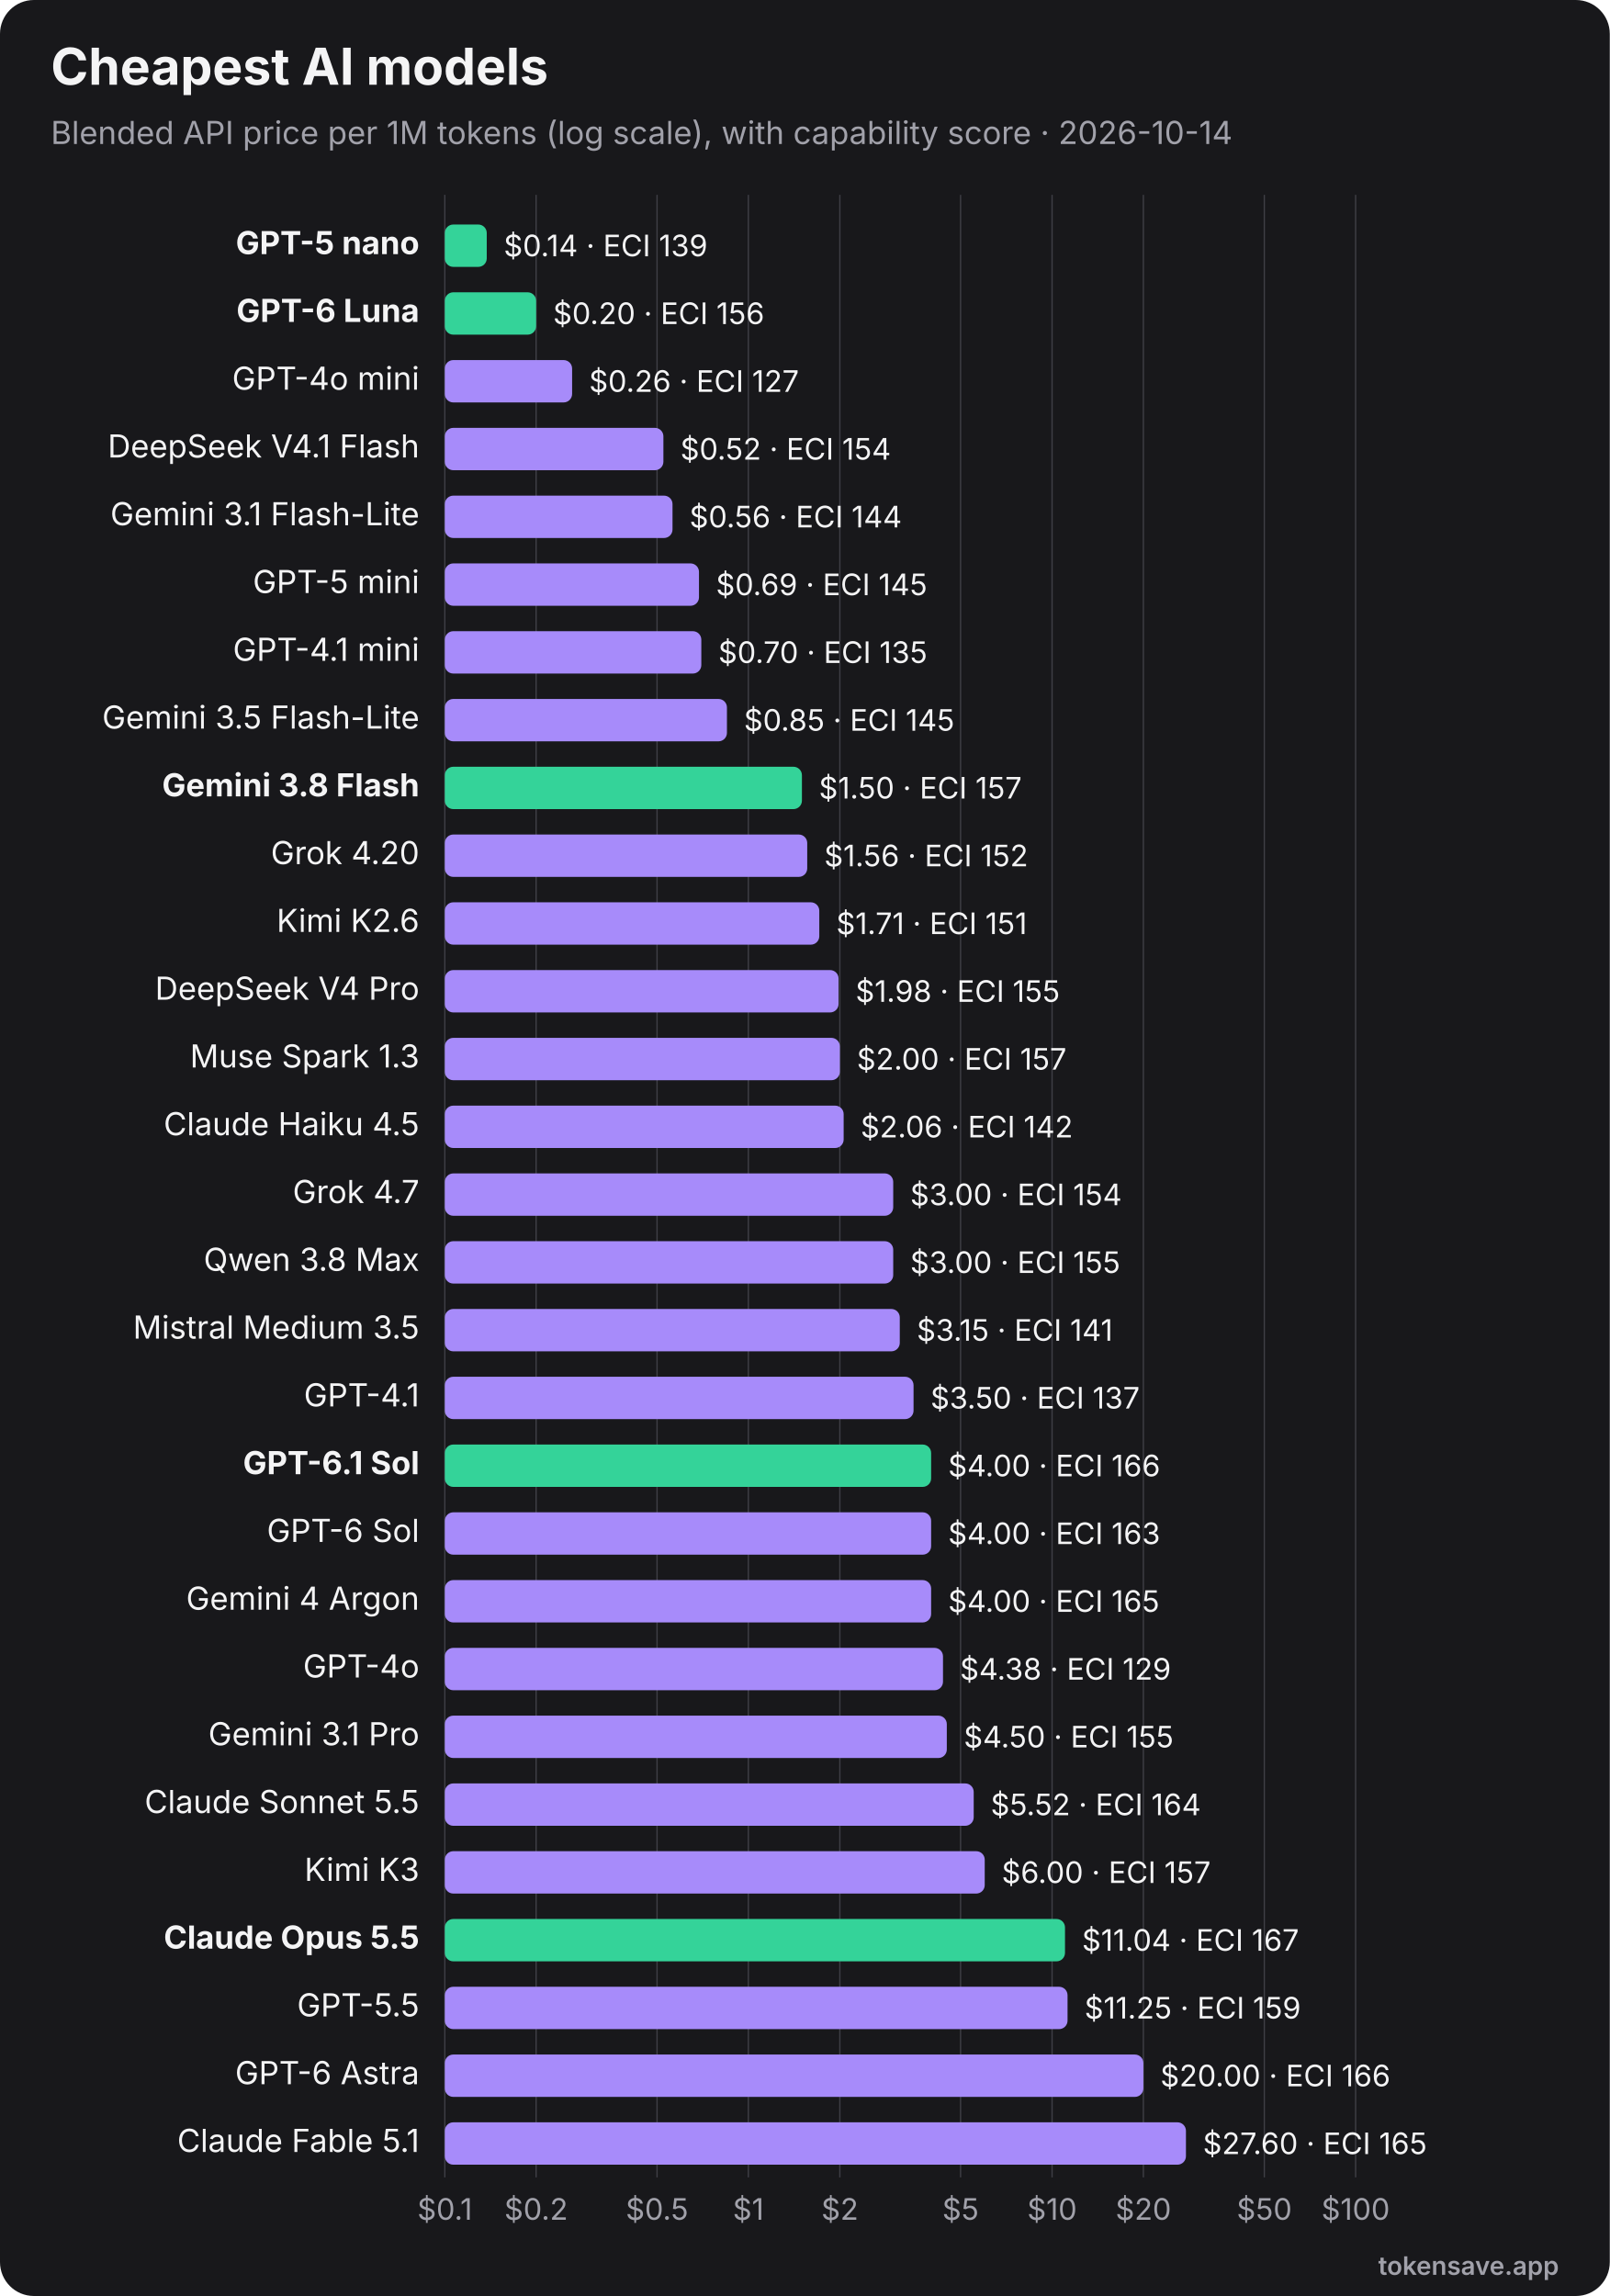
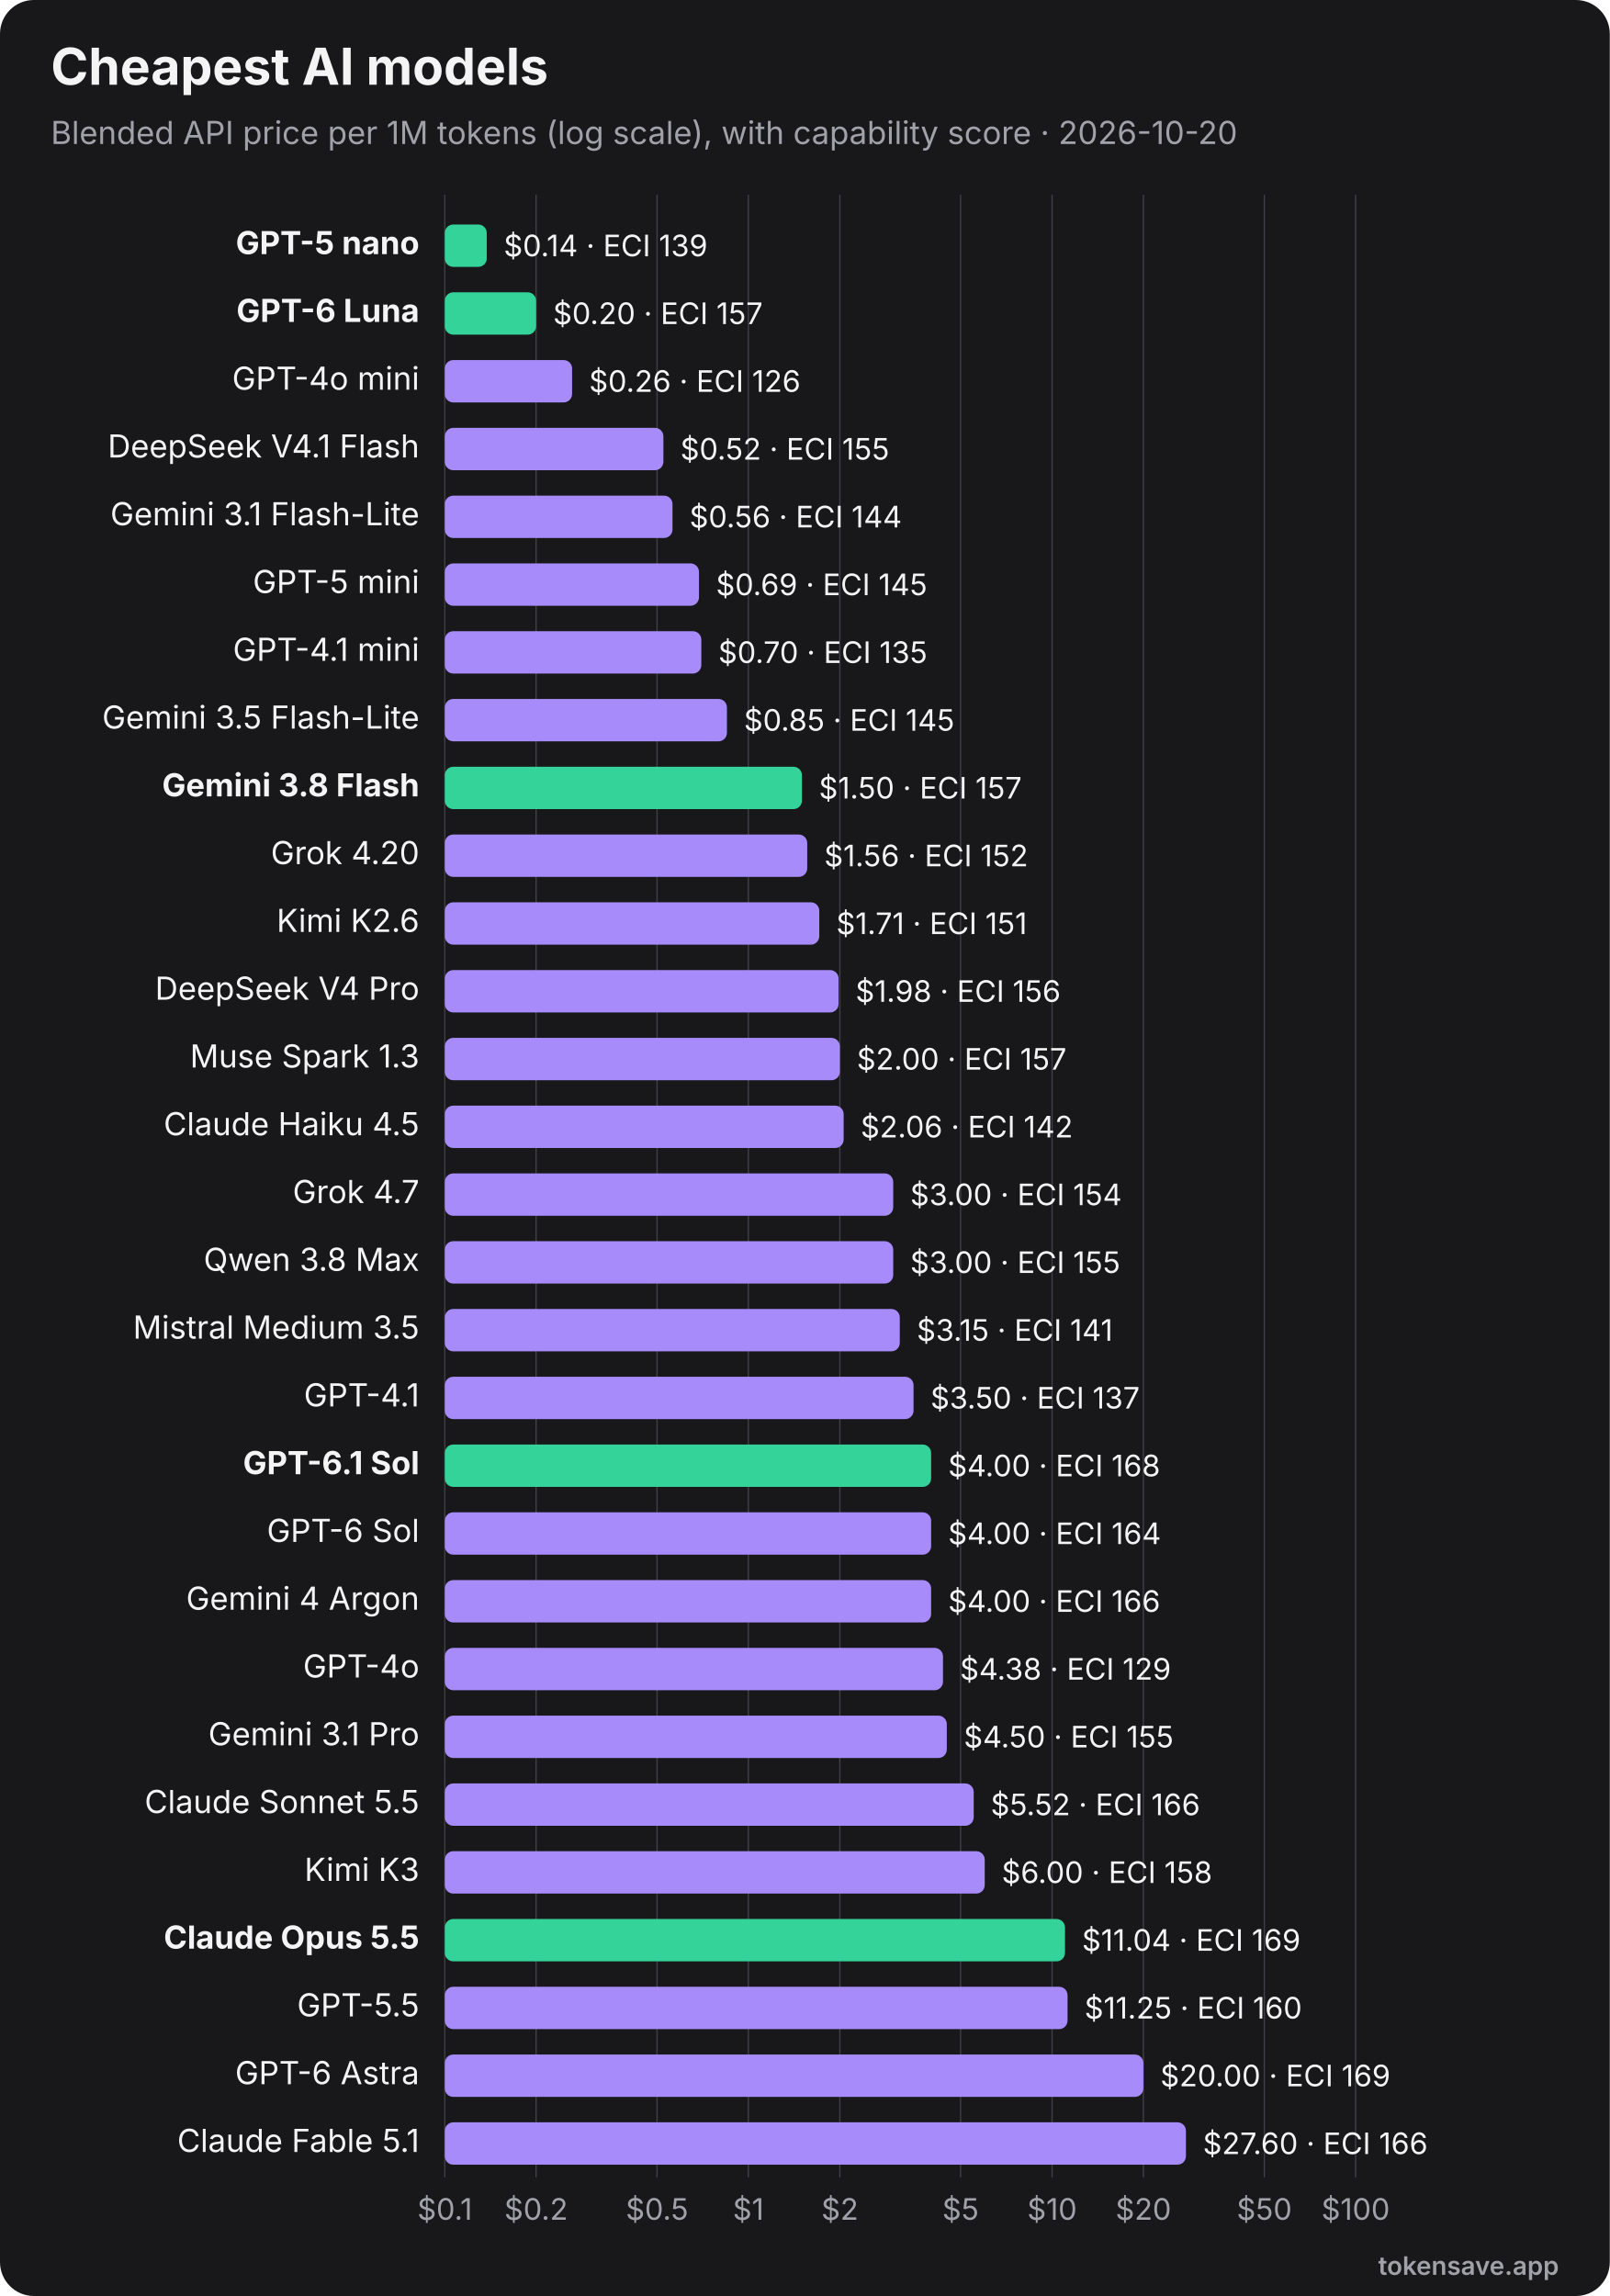
<svg xmlns="http://www.w3.org/2000/svg" viewBox="0 0 760 1084" width="760" height="1084" role="img" font-family="Inter, 'Segoe UI', Helvetica, Arial, sans-serif">
  <rect width="760" height="1084" rx="16" fill="#18181b" />
  <text x="24" y="40" font-size="24" font-weight="700" fill="#f4f4f5">Cheapest AI models</text>
-   <text x="24" y="68" font-size="15" fill="#a1a1aa">Blended API price per 1M tokens (log scale), with capability score · 2026-10-14</text>
+   <text x="24" y="68" font-size="15" fill="#a1a1aa">Blended API price per 1M tokens (log scale), with capability score · 2026-10-20</text>
  <line x1="210.0" y1="92" x2="210.0" y2="1028" stroke="#3f3f46" stroke-width="0.6" />
  <text x="210.0" y="1048" text-anchor="middle" font-size="14" fill="#a1a1aa">$0.1</text>
  <line x1="253.1" y1="92" x2="253.1" y2="1028" stroke="#3f3f46" stroke-width="0.6" />
  <text x="253.1" y="1048" text-anchor="middle" font-size="14" fill="#a1a1aa">$0.2</text>
  <line x1="310.2" y1="92" x2="310.2" y2="1028" stroke="#3f3f46" stroke-width="0.6" />
  <text x="310.2" y="1048" text-anchor="middle" font-size="14" fill="#a1a1aa">$0.5</text>
  <line x1="353.3" y1="92" x2="353.3" y2="1028" stroke="#3f3f46" stroke-width="0.6" />
  <text x="353.3" y="1048" text-anchor="middle" font-size="14" fill="#a1a1aa">$1</text>
  <line x1="396.5" y1="92" x2="396.5" y2="1028" stroke="#3f3f46" stroke-width="0.6" />
  <text x="396.5" y="1048" text-anchor="middle" font-size="14" fill="#a1a1aa">$2</text>
  <line x1="453.5" y1="92" x2="453.5" y2="1028" stroke="#3f3f46" stroke-width="0.6" />
  <text x="453.5" y="1048" text-anchor="middle" font-size="14" fill="#a1a1aa">$5</text>
  <line x1="496.7" y1="92" x2="496.7" y2="1028" stroke="#3f3f46" stroke-width="0.6" />
  <text x="496.7" y="1048" text-anchor="middle" font-size="14" fill="#a1a1aa">$10</text>
  <line x1="539.8" y1="92" x2="539.8" y2="1028" stroke="#3f3f46" stroke-width="0.6" />
  <text x="539.8" y="1048" text-anchor="middle" font-size="14" fill="#a1a1aa">$20</text>
  <line x1="596.9" y1="92" x2="596.9" y2="1028" stroke="#3f3f46" stroke-width="0.6" />
  <text x="596.9" y="1048" text-anchor="middle" font-size="14" fill="#a1a1aa">$50</text>
  <line x1="640.0" y1="92" x2="640.0" y2="1028" stroke="#3f3f46" stroke-width="0.6" />
  <text x="640.0" y="1048" text-anchor="middle" font-size="14" fill="#a1a1aa">$100</text>
  <text x="198" y="120.0" text-anchor="end" font-size="15" font-weight="700" fill="#f4f4f5">GPT-5 nano</text>
  <rect x="210" y="106.0" width="19.8" height="20" rx="4" fill="#34d399" />
  <text x="237.8" y="121.0" font-size="14" fill="#f4f4f5">$0.14 · ECI 139</text>
  <text x="198" y="152.0" text-anchor="end" font-size="15" font-weight="700" fill="#f4f4f5">GPT-6 Luna</text>
  <rect x="210" y="138.0" width="43.1" height="20" rx="4" fill="#34d399" />
-   <text x="261.1" y="153.0" font-size="14" fill="#f4f4f5">$0.20 · ECI 156</text>
+   <text x="261.1" y="153.0" font-size="14" fill="#f4f4f5">$0.20 · ECI 157</text>
  <text x="198" y="184.0" text-anchor="end" font-size="15" font-weight="400" fill="#f4f4f5">GPT-4o mini</text>
  <rect x="210" y="170.0" width="60.1" height="20" rx="4" fill="#a78bfa" />
-   <text x="278.1" y="185.0" font-size="14" fill="#f4f4f5">$0.26 · ECI 127</text>
+   <text x="278.1" y="185.0" font-size="14" fill="#f4f4f5">$0.26 · ECI 126</text>
  <text x="198" y="216.0" text-anchor="end" font-size="15" font-weight="400" fill="#f4f4f5">DeepSeek V4.1 Flash</text>
  <rect x="210" y="202.0" width="103.2" height="20" rx="4" fill="#a78bfa" />
-   <text x="321.2" y="217.0" font-size="14" fill="#f4f4f5">$0.52 · ECI 154</text>
+   <text x="321.2" y="217.0" font-size="14" fill="#f4f4f5">$0.52 · ECI 155</text>
  <text x="198" y="248.0" text-anchor="end" font-size="15" font-weight="400" fill="#f4f4f5">Gemini 3.1 Flash-Lite</text>
  <rect x="210" y="234.0" width="107.5" height="20" rx="4" fill="#a78bfa" />
  <text x="325.5" y="249.0" font-size="14" fill="#f4f4f5">$0.56 · ECI 144</text>
  <text x="198" y="280.0" text-anchor="end" font-size="15" font-weight="400" fill="#f4f4f5">GPT-5 mini</text>
  <rect x="210" y="266.0" width="120.0" height="20" rx="4" fill="#a78bfa" />
  <text x="338.0" y="281.0" font-size="14" fill="#f4f4f5">$0.69 · ECI 145</text>
  <text x="198" y="312.0" text-anchor="end" font-size="15" font-weight="400" fill="#f4f4f5">GPT-4.1 mini</text>
  <rect x="210" y="298.0" width="121.1" height="20" rx="4" fill="#a78bfa" />
  <text x="339.1" y="313.0" font-size="14" fill="#f4f4f5">$0.70 · ECI 135</text>
  <text x="198" y="344.0" text-anchor="end" font-size="15" font-weight="400" fill="#f4f4f5">Gemini 3.5 Flash-Lite</text>
  <rect x="210" y="330.0" width="133.2" height="20" rx="4" fill="#a78bfa" />
  <text x="351.2" y="345.0" font-size="14" fill="#f4f4f5">$0.85 · ECI 145</text>
  <text x="198" y="376.0" text-anchor="end" font-size="15" font-weight="700" fill="#f4f4f5">Gemini 3.8 Flash</text>
  <rect x="210" y="362.0" width="168.6" height="20" rx="4" fill="#34d399" />
  <text x="386.6" y="377.0" font-size="14" fill="#f4f4f5">$1.50 · ECI 157</text>
  <text x="198" y="408.0" text-anchor="end" font-size="15" font-weight="400" fill="#f4f4f5">Grok 4.20</text>
  <rect x="210" y="394.0" width="171.1" height="20" rx="4" fill="#a78bfa" />
  <text x="389.1" y="409.0" font-size="14" fill="#f4f4f5">$1.56 · ECI 152</text>
  <text x="198" y="440.0" text-anchor="end" font-size="15" font-weight="400" fill="#f4f4f5">Kimi K2.6</text>
  <rect x="210" y="426.0" width="176.8" height="20" rx="4" fill="#a78bfa" />
  <text x="394.8" y="441.0" font-size="14" fill="#f4f4f5">$1.71 · ECI 151</text>
  <text x="198" y="472.0" text-anchor="end" font-size="15" font-weight="400" fill="#f4f4f5">DeepSeek V4 Pro</text>
  <rect x="210" y="458.0" width="185.9" height="20" rx="4" fill="#a78bfa" />
-   <text x="403.9" y="473.0" font-size="14" fill="#f4f4f5">$1.98 · ECI 155</text>
+   <text x="403.9" y="473.0" font-size="14" fill="#f4f4f5">$1.98 · ECI 156</text>
  <text x="198" y="504.0" text-anchor="end" font-size="15" font-weight="400" fill="#f4f4f5">Muse Spark 1.3</text>
  <rect x="210" y="490.0" width="186.5" height="20" rx="4" fill="#a78bfa" />
  <text x="404.5" y="505.0" font-size="14" fill="#f4f4f5">$2.00 · ECI 157</text>
  <text x="198" y="536.0" text-anchor="end" font-size="15" font-weight="400" fill="#f4f4f5">Claude Haiku 4.5</text>
  <rect x="210" y="522.0" width="188.3" height="20" rx="4" fill="#a78bfa" />
  <text x="406.3" y="537.0" font-size="14" fill="#f4f4f5">$2.06 · ECI 142</text>
  <text x="198" y="568.0" text-anchor="end" font-size="15" font-weight="400" fill="#f4f4f5">Grok 4.7</text>
  <rect x="210" y="554.0" width="211.7" height="20" rx="4" fill="#a78bfa" />
  <text x="429.7" y="569.0" font-size="14" fill="#f4f4f5">$3.00 · ECI 154</text>
  <text x="198" y="600.0" text-anchor="end" font-size="15" font-weight="400" fill="#f4f4f5">Qwen 3.8 Max</text>
  <rect x="210" y="586.0" width="211.7" height="20" rx="4" fill="#a78bfa" />
  <text x="429.7" y="601.0" font-size="14" fill="#f4f4f5">$3.00 · ECI 155</text>
  <text x="198" y="632.0" text-anchor="end" font-size="15" font-weight="400" fill="#f4f4f5">Mistral Medium 3.5</text>
  <rect x="210" y="618.0" width="214.8" height="20" rx="4" fill="#a78bfa" />
  <text x="432.8" y="633.0" font-size="14" fill="#f4f4f5">$3.15 · ECI 141</text>
  <text x="198" y="664.0" text-anchor="end" font-size="15" font-weight="400" fill="#f4f4f5">GPT-4.1</text>
  <rect x="210" y="650.0" width="221.3" height="20" rx="4" fill="#a78bfa" />
  <text x="439.3" y="665.0" font-size="14" fill="#f4f4f5">$3.50 · ECI 137</text>
  <text x="198" y="696.0" text-anchor="end" font-size="15" font-weight="700" fill="#f4f4f5">GPT-6.1 Sol</text>
  <rect x="210" y="682.0" width="229.6" height="20" rx="4" fill="#34d399" />
-   <text x="447.6" y="697.0" font-size="14" fill="#f4f4f5">$4.00 · ECI 166</text>
+   <text x="447.6" y="697.0" font-size="14" fill="#f4f4f5">$4.00 · ECI 168</text>
  <text x="198" y="728.0" text-anchor="end" font-size="15" font-weight="400" fill="#f4f4f5">GPT-6 Sol</text>
  <rect x="210" y="714.0" width="229.6" height="20" rx="4" fill="#a78bfa" />
-   <text x="447.6" y="729.0" font-size="14" fill="#f4f4f5">$4.00 · ECI 163</text>
+   <text x="447.6" y="729.0" font-size="14" fill="#f4f4f5">$4.00 · ECI 164</text>
  <text x="198" y="760.0" text-anchor="end" font-size="15" font-weight="400" fill="#f4f4f5">Gemini 4 Argon</text>
  <rect x="210" y="746.0" width="229.6" height="20" rx="4" fill="#a78bfa" />
-   <text x="447.6" y="761.0" font-size="14" fill="#f4f4f5">$4.00 · ECI 165</text>
+   <text x="447.6" y="761.0" font-size="14" fill="#f4f4f5">$4.00 · ECI 166</text>
  <text x="198" y="792.0" text-anchor="end" font-size="15" font-weight="400" fill="#f4f4f5">GPT-4o</text>
  <rect x="210" y="778.0" width="235.2" height="20" rx="4" fill="#a78bfa" />
  <text x="453.2" y="793.0" font-size="14" fill="#f4f4f5">$4.38 · ECI 129</text>
  <text x="198" y="824.0" text-anchor="end" font-size="15" font-weight="400" fill="#f4f4f5">Gemini 3.1 Pro</text>
  <rect x="210" y="810.0" width="237.0" height="20" rx="4" fill="#a78bfa" />
  <text x="455.0" y="825.0" font-size="14" fill="#f4f4f5">$4.50 · ECI 155</text>
  <text x="198" y="856.0" text-anchor="end" font-size="15" font-weight="400" fill="#f4f4f5">Claude Sonnet 5.5</text>
  <rect x="210" y="842.0" width="249.7" height="20" rx="4" fill="#a78bfa" />
-   <text x="467.7" y="857.0" font-size="14" fill="#f4f4f5">$5.52 · ECI 164</text>
+   <text x="467.7" y="857.0" font-size="14" fill="#f4f4f5">$5.52 · ECI 166</text>
  <text x="198" y="888.0" text-anchor="end" font-size="15" font-weight="400" fill="#f4f4f5">Kimi K3</text>
  <rect x="210" y="874.0" width="254.9" height="20" rx="4" fill="#a78bfa" />
-   <text x="472.9" y="889.0" font-size="14" fill="#f4f4f5">$6.00 · ECI 157</text>
+   <text x="472.9" y="889.0" font-size="14" fill="#f4f4f5">$6.00 · ECI 158</text>
  <text x="198" y="920.0" text-anchor="end" font-size="15" font-weight="700" fill="#f4f4f5">Claude Opus 5.5</text>
  <rect x="210" y="906.0" width="292.8" height="20" rx="4" fill="#34d399" />
-   <text x="510.8" y="921.0" font-size="14" fill="#f4f4f5">$11.04 · ECI 167</text>
+   <text x="510.8" y="921.0" font-size="14" fill="#f4f4f5">$11.04 · ECI 169</text>
  <text x="198" y="952.0" text-anchor="end" font-size="15" font-weight="400" fill="#f4f4f5">GPT-5.5</text>
  <rect x="210" y="938.0" width="294.0" height="20" rx="4" fill="#a78bfa" />
-   <text x="512.0" y="953.0" font-size="14" fill="#f4f4f5">$11.25 · ECI 159</text>
+   <text x="512.0" y="953.0" font-size="14" fill="#f4f4f5">$11.25 · ECI 160</text>
  <text x="198" y="984.0" text-anchor="end" font-size="15" font-weight="400" fill="#f4f4f5">GPT-6 Astra</text>
  <rect x="210" y="970.0" width="329.8" height="20" rx="4" fill="#a78bfa" />
-   <text x="547.8" y="985.0" font-size="14" fill="#f4f4f5">$20.00 · ECI 166</text>
+   <text x="547.8" y="985.0" font-size="14" fill="#f4f4f5">$20.00 · ECI 169</text>
  <text x="198" y="1016.0" text-anchor="end" font-size="15" font-weight="400" fill="#f4f4f5">Claude Fable 5.1</text>
  <rect x="210" y="1002.0" width="349.9" height="20" rx="4" fill="#a78bfa" />
-   <text x="567.9" y="1017.0" font-size="14" fill="#f4f4f5">$27.60 · ECI 165</text>
+   <text x="567.9" y="1017.0" font-size="14" fill="#f4f4f5">$27.60 · ECI 166</text>
  <text x="736" y="1074" text-anchor="end" font-size="12" font-weight="600" fill="#a1a1aa">tokensave.app</text>
</svg>
